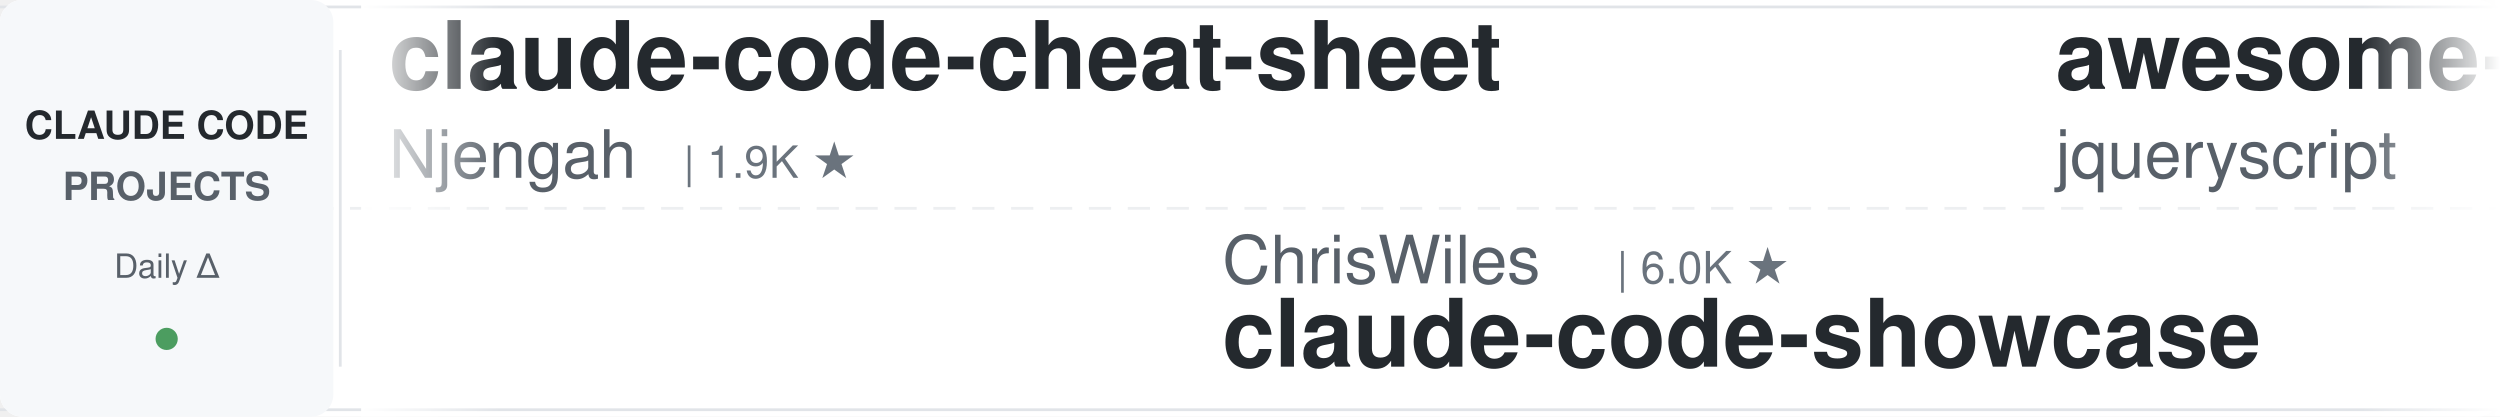
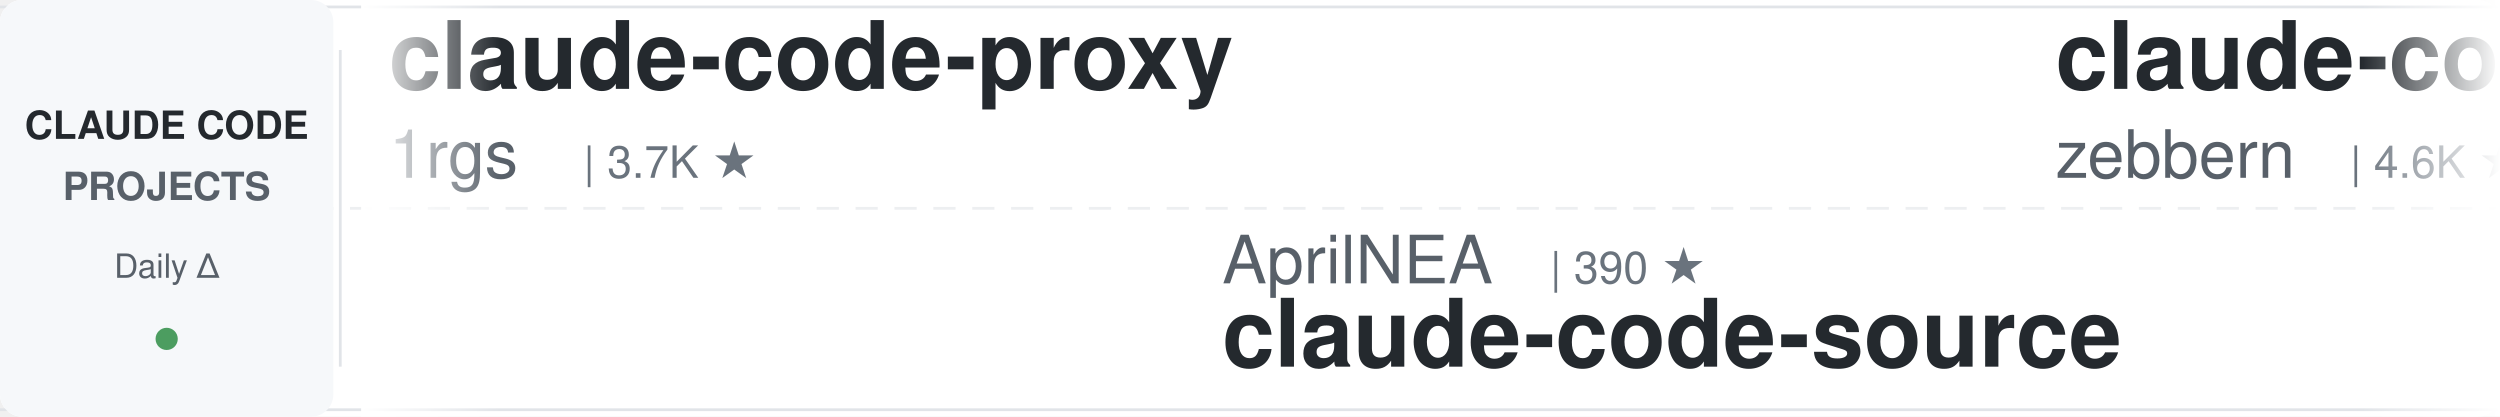
<svg xmlns="http://www.w3.org/2000/svg" width="900" height="150">
  <defs>
    <linearGradient id="leftFade" x1="0%" y1="0%" x2="100%" y2="0%">
      <stop offset="0%" style="stop-color:#ffffff;stop-opacity:1" />
      <stop offset="100%" style="stop-color:#ffffff;stop-opacity:0" />
    </linearGradient>
    <linearGradient id="rightFade" x1="0%" y1="0%" x2="100%" y2="0%">
      <stop offset="0%" style="stop-color:#ffffff;stop-opacity:0" />
      <stop offset="100%" style="stop-color:#ffffff;stop-opacity:1" />
    </linearGradient>
  </defs>
  <rect width="900" height="150" fill="#ffffff" rx="8" />
  <rect x="0" y="2" width="900" height="1" fill="#e1e4e8" />
  <rect x="0" y="147" width="900" height="1" fill="#e1e4e8" />
  <line x1="0" y1="75" x2="900" y2="75" stroke="#e1e4e8" stroke-width="1" stroke-dasharray="8 6" opacity="0.6" />
  <rect x="0" y="0" width="120" height="150" fill="#f6f8fa" rx="8" />
  <text x="60" y="50" font-family="-apple-system, BlinkMacSystemFont, 'Segoe UI', Helvetica, Arial, sans-serif" font-size="14" font-weight="600" fill="#24292e" text-anchor="middle">CLAUDE CODE</text>
  <text x="60" y="72" font-family="-apple-system, BlinkMacSystemFont, 'Segoe UI', Helvetica, Arial, sans-serif" font-size="14" font-weight="600" fill="#586069" text-anchor="middle">PROJECTS</text>
  <text x="60" y="100" font-family="-apple-system, BlinkMacSystemFont, 'Segoe UI', Helvetica, Arial, sans-serif" font-size="12" font-weight="500" fill="#586069" text-anchor="middle">Daily Δ</text>
  <circle cx="60" cy="122" r="4" fill="#22863a" opacity="0.8" />
  <rect x="122" y="18" width="1" height="114" fill="#e1e4e8" />
  <clipPath id="tickerClip">
    <rect x="130" y="0" width="770" height="150" />
  </clipPath>
  <g clip-path="url(#tickerClip)">
    <g id="tickerItems">
      <animateTransform attributeName="transform" attributeType="XML" type="translate" from="0 0" to="-3000 0" dur="54s" repeatCount="indefinite" />
      <g transform="translate(0, 0)">
-         <text x="140" y="32" font-family="-apple-system, BlinkMacSystemFont, 'Segoe UI', Helvetica, Arial, sans-serif" font-size="34" font-weight="600" fill="#24292e">claude-code-cheat-sheet</text>
-         <text x="140" y="64" font-family="-apple-system, BlinkMacSystemFont, 'Segoe UI', Helvetica, Arial, sans-serif" font-size="24" font-weight="400" fill="#586069">Njengah</text>
-         <text x="246" y="64" font-family="-apple-system, BlinkMacSystemFont, 'Segoe UI', Helvetica, Arial, sans-serif" font-size="16" font-weight="500" fill="#6a737d">| 1.9K ★</text>
+         <text x="140" y="32" font-family="-apple-system, BlinkMacSystemFont, 'Segoe UI', Helvetica, Arial, sans-serif" font-size="34" font-weight="600" fill="#24292e">claude-code-proxy</text>
+         <text x="140" y="64" font-family="-apple-system, BlinkMacSystemFont, 'Segoe UI', Helvetica, Arial, sans-serif" font-size="24" font-weight="400" fill="#586069">1rgs</text>
+         <text x="210" y="64" font-family="-apple-system, BlinkMacSystemFont, 'Segoe UI', Helvetica, Arial, sans-serif" font-size="16" font-weight="500" fill="#6a737d">| 3.7K ★</text>
      </g>
      <g transform="translate(300, 0)">
-         <text x="140" y="102" font-family="-apple-system, BlinkMacSystemFont, 'Segoe UI', Helvetica, Arial, sans-serif" font-size="24" font-weight="400" fill="#586069">ChrisWiles</text>
-         <text x="282" y="102" font-family="-apple-system, BlinkMacSystemFont, 'Segoe UI', Helvetica, Arial, sans-serif" font-size="16" font-weight="500" fill="#6a737d">| 6.0K ★</text>
-         <text x="140" y="132" font-family="-apple-system, BlinkMacSystemFont, 'Segoe UI', Helvetica, Arial, sans-serif" font-size="34" font-weight="600" fill="#24292e">claude-code-showcase</text>
+         <text x="140" y="102" font-family="-apple-system, BlinkMacSystemFont, 'Segoe UI', Helvetica, Arial, sans-serif" font-size="24" font-weight="400" fill="#586069">AprilNEA</text>
+         <text x="258" y="102" font-family="-apple-system, BlinkMacSystemFont, 'Segoe UI', Helvetica, Arial, sans-serif" font-size="16" font-weight="500" fill="#6a737d">| 390 ★</text>
+         <text x="140" y="132" font-family="-apple-system, BlinkMacSystemFont, 'Segoe UI', Helvetica, Arial, sans-serif" font-size="34" font-weight="600" fill="#24292e">claude-code-source</text>
      </g>
      <g transform="translate(600, 0)">
-         <text x="140" y="32" font-family="-apple-system, BlinkMacSystemFont, 'Segoe UI', Helvetica, Arial, sans-serif" font-size="34" font-weight="600" fill="#24292e">awesome-claude-code</text>
-         <text x="140" y="64" font-family="-apple-system, BlinkMacSystemFont, 'Segoe UI', Helvetica, Arial, sans-serif" font-size="24" font-weight="400" fill="#586069">jqueryscript</text>
-         <text x="306" y="64" font-family="-apple-system, BlinkMacSystemFont, 'Segoe UI', Helvetica, Arial, sans-serif" font-size="16" font-weight="500" fill="#6a737d">| 501 ★</text>
+         <text x="140" y="32" font-family="-apple-system, BlinkMacSystemFont, 'Segoe UI', Helvetica, Arial, sans-serif" font-size="34" font-weight="600" fill="#24292e">claude-code-guide</text>
+         <text x="140" y="64" font-family="-apple-system, BlinkMacSystemFont, 'Segoe UI', Helvetica, Arial, sans-serif" font-size="24" font-weight="400" fill="#586069">zebbern</text>
+         <text x="246" y="64" font-family="-apple-system, BlinkMacSystemFont, 'Segoe UI', Helvetica, Arial, sans-serif" font-size="16" font-weight="500" fill="#6a737d">| 4.6K ★</text>
      </g>
      <g transform="translate(900, 0)">
-         <text x="140" y="102" font-family="-apple-system, BlinkMacSystemFont, 'Segoe UI', Helvetica, Arial, sans-serif" font-size="24" font-weight="400" fill="#586069">1rgs</text>
-         <text x="210" y="102" font-family="-apple-system, BlinkMacSystemFont, 'Segoe UI', Helvetica, Arial, sans-serif" font-size="16" font-weight="500" fill="#6a737d">| 3.7K ★</text>
-         <text x="140" y="132" font-family="-apple-system, BlinkMacSystemFont, 'Segoe UI', Helvetica, Arial, sans-serif" font-size="34" font-weight="600" fill="#24292e">claude-code-proxy</text>
+         <text x="140" y="102" font-family="-apple-system, BlinkMacSystemFont, 'Segoe UI', Helvetica, Arial, sans-serif" font-size="24" font-weight="400" fill="#586069">huangserva</text>
+         <text x="282" y="102" font-family="-apple-system, BlinkMacSystemFont, 'Segoe UI', Helvetica, Arial, sans-serif" font-size="16" font-weight="500" fill="#6a737d">| 623 ★</text>
+         <text x="140" y="132" font-family="-apple-system, BlinkMacSystemFont, 'Segoe UI', Helvetica, Arial, sans-serif" font-size="34" font-weight="600" fill="#24292e">claude-code-cli</text>
      </g>
      <g transform="translate(1200, 0)">
-         <text x="140" y="32" font-family="-apple-system, BlinkMacSystemFont, 'Segoe UI', Helvetica, Arial, sans-serif" font-size="34" font-weight="600" fill="#24292e">claude-code-guide</text>
-         <text x="140" y="64" font-family="-apple-system, BlinkMacSystemFont, 'Segoe UI', Helvetica, Arial, sans-serif" font-size="24" font-weight="400" fill="#586069">Cranot</text>
-         <text x="234" y="64" font-family="-apple-system, BlinkMacSystemFont, 'Segoe UI', Helvetica, Arial, sans-serif" font-size="16" font-weight="500" fill="#6a737d">| 2.9K ★</text>
+         <text x="140" y="32" font-family="-apple-system, BlinkMacSystemFont, 'Segoe UI', Helvetica, Arial, sans-serif" font-size="34" font-weight="600" fill="#24292e">claude-code-security-rev...</text>
+         <text x="140" y="64" font-family="-apple-system, BlinkMacSystemFont, 'Segoe UI', Helvetica, Arial, sans-serif" font-size="24" font-weight="400" fill="#586069">anthropics</text>
+         <text x="282" y="64" font-family="-apple-system, BlinkMacSystemFont, 'Segoe UI', Helvetica, Arial, sans-serif" font-size="16" font-weight="500" fill="#6a737d">| 5.9K ★</text>
      </g>
      <g transform="translate(1500, 0)">
-         <text x="140" y="102" font-family="-apple-system, BlinkMacSystemFont, 'Segoe UI', Helvetica, Arial, sans-serif" font-size="24" font-weight="400" fill="#586069">Windy3f3f3f3f</text>
-         <text x="318" y="102" font-family="-apple-system, BlinkMacSystemFont, 'Segoe UI', Helvetica, Arial, sans-serif" font-size="16" font-weight="500" fill="#6a737d">| 3.5K ★</text>
-         <text x="140" y="132" font-family="-apple-system, BlinkMacSystemFont, 'Segoe UI', Helvetica, Arial, sans-serif" font-size="34" font-weight="600" fill="#24292e">how-claude-code-works</text>
+         <text x="140" y="102" font-family="-apple-system, BlinkMacSystemFont, 'Segoe UI', Helvetica, Arial, sans-serif" font-size="24" font-weight="400" fill="#586069">shanraisshan</text>
+         <text x="306" y="102" font-family="-apple-system, BlinkMacSystemFont, 'Segoe UI', Helvetica, Arial, sans-serif" font-size="16" font-weight="500" fill="#6a737d">| 64.6K ★</text>
+         <text x="140" y="132" font-family="-apple-system, BlinkMacSystemFont, 'Segoe UI', Helvetica, Arial, sans-serif" font-size="34" font-weight="600" fill="#24292e">claude-code-best-practic...</text>
      </g>
      <g transform="translate(1800, 0)">
-         <text x="140" y="32" font-family="-apple-system, BlinkMacSystemFont, 'Segoe UI', Helvetica, Arial, sans-serif" font-size="34" font-weight="600" fill="#24292e">claude-coder</text>
-         <text x="140" y="64" font-family="-apple-system, BlinkMacSystemFont, 'Segoe UI', Helvetica, Arial, sans-serif" font-size="24" font-weight="400" fill="#586069">kodu-ai</text>
-         <text x="246" y="64" font-family="-apple-system, BlinkMacSystemFont, 'Segoe UI', Helvetica, Arial, sans-serif" font-size="16" font-weight="500" fill="#6a737d">| 5.2K ★</text>
+         <text x="140" y="32" font-family="-apple-system, BlinkMacSystemFont, 'Segoe UI', Helvetica, Arial, sans-serif" font-size="34" font-weight="600" fill="#24292e">oh-my-claudecode</text>
+         <text x="140" y="64" font-family="-apple-system, BlinkMacSystemFont, 'Segoe UI', Helvetica, Arial, sans-serif" font-size="24" font-weight="400" fill="#586069">Yeachan-Heo</text>
+         <text x="294" y="64" font-family="-apple-system, BlinkMacSystemFont, 'Segoe UI', Helvetica, Arial, sans-serif" font-size="16" font-weight="500" fill="#6a737d">| 38.6K ★</text>
      </g>
      <g transform="translate(2100, 0)">
-         <text x="140" y="102" font-family="-apple-system, BlinkMacSystemFont, 'Segoe UI', Helvetica, Arial, sans-serif" font-size="24" font-weight="400" fill="#586069">edmund-io</text>
-         <text x="270" y="102" font-family="-apple-system, BlinkMacSystemFont, 'Segoe UI', Helvetica, Arial, sans-serif" font-size="16" font-weight="500" fill="#6a737d">| 1.5K ★</text>
-         <text x="140" y="132" font-family="-apple-system, BlinkMacSystemFont, 'Segoe UI', Helvetica, Arial, sans-serif" font-size="34" font-weight="600" fill="#24292e">edmunds-claude-code</text>
+         <text x="140" y="102" font-family="-apple-system, BlinkMacSystemFont, 'Segoe UI', Helvetica, Arial, sans-serif" font-size="24" font-weight="400" fill="#586069">JrCx7scC</text>
+         <text x="258" y="102" font-family="-apple-system, BlinkMacSystemFont, 'Segoe UI', Helvetica, Arial, sans-serif" font-size="16" font-weight="500" fill="#6a737d">| 373 ★</text>
+         <text x="140" y="132" font-family="-apple-system, BlinkMacSystemFont, 'Segoe UI', Helvetica, Arial, sans-serif" font-size="34" font-weight="600" fill="#24292e">claude-code-source</text>
      </g>
      <g transform="translate(2400, 0)">
-         <text x="140" y="32" font-family="-apple-system, BlinkMacSystemFont, 'Segoe UI', Helvetica, Arial, sans-serif" font-size="34" font-weight="600" fill="#24292e">claude-code-settings</text>
-         <text x="140" y="64" font-family="-apple-system, BlinkMacSystemFont, 'Segoe UI', Helvetica, Arial, sans-serif" font-size="24" font-weight="400" fill="#586069">feiskyer</text>
-         <text x="258" y="64" font-family="-apple-system, BlinkMacSystemFont, 'Segoe UI', Helvetica, Arial, sans-serif" font-size="16" font-weight="500" fill="#6a737d">| 1.6K ★</text>
+         <text x="140" y="32" font-family="-apple-system, BlinkMacSystemFont, 'Segoe UI', Helvetica, Arial, sans-serif" font-size="34" font-weight="600" fill="#24292e">claude-code-book</text>
+         <text x="140" y="64" font-family="-apple-system, BlinkMacSystemFont, 'Segoe UI', Helvetica, Arial, sans-serif" font-size="24" font-weight="400" fill="#586069">lintsinghua</text>
+         <text x="294" y="64" font-family="-apple-system, BlinkMacSystemFont, 'Segoe UI', Helvetica, Arial, sans-serif" font-size="16" font-weight="500" fill="#6a737d">| 4.1K ★</text>
      </g>
      <g transform="translate(2700, 0)">
-         <text x="140" y="102" font-family="-apple-system, BlinkMacSystemFont, 'Segoe UI', Helvetica, Arial, sans-serif" font-size="24" font-weight="400" fill="#586069">lintsinghua</text>
-         <text x="294" y="102" font-family="-apple-system, BlinkMacSystemFont, 'Segoe UI', Helvetica, Arial, sans-serif" font-size="16" font-weight="500" fill="#6a737d">| 4.1K ★</text>
-         <text x="140" y="132" font-family="-apple-system, BlinkMacSystemFont, 'Segoe UI', Helvetica, Arial, sans-serif" font-size="34" font-weight="600" fill="#24292e">claude-code-book</text>
+         <text x="140" y="102" font-family="-apple-system, BlinkMacSystemFont, 'Segoe UI', Helvetica, Arial, sans-serif" font-size="24" font-weight="400" fill="#586069">frankbria</text>
+         <text x="270" y="102" font-family="-apple-system, BlinkMacSystemFont, 'Segoe UI', Helvetica, Arial, sans-serif" font-size="16" font-weight="500" fill="#6a737d">| 9.6K ★</text>
+         <text x="140" y="132" font-family="-apple-system, BlinkMacSystemFont, 'Segoe UI', Helvetica, Arial, sans-serif" font-size="34" font-weight="600" fill="#24292e">ralph-claude-code</text>
      </g>
      <g transform="translate(3000, 0)">
-         <text x="140" y="32" font-family="-apple-system, BlinkMacSystemFont, 'Segoe UI', Helvetica, Arial, sans-serif" font-size="34" font-weight="600" fill="#24292e">claude-code-cheat-sheet</text>
-         <text x="140" y="64" font-family="-apple-system, BlinkMacSystemFont, 'Segoe UI', Helvetica, Arial, sans-serif" font-size="24" font-weight="400" fill="#586069">Njengah</text>
-         <text x="246" y="64" font-family="-apple-system, BlinkMacSystemFont, 'Segoe UI', Helvetica, Arial, sans-serif" font-size="16" font-weight="500" fill="#6a737d">| 1.9K ★</text>
+         <text x="140" y="32" font-family="-apple-system, BlinkMacSystemFont, 'Segoe UI', Helvetica, Arial, sans-serif" font-size="34" font-weight="600" fill="#24292e">claude-code-proxy</text>
+         <text x="140" y="64" font-family="-apple-system, BlinkMacSystemFont, 'Segoe UI', Helvetica, Arial, sans-serif" font-size="24" font-weight="400" fill="#586069">1rgs</text>
+         <text x="210" y="64" font-family="-apple-system, BlinkMacSystemFont, 'Segoe UI', Helvetica, Arial, sans-serif" font-size="16" font-weight="500" fill="#6a737d">| 3.7K ★</text>
      </g>
      <g transform="translate(3300, 0)">
-         <text x="140" y="102" font-family="-apple-system, BlinkMacSystemFont, 'Segoe UI', Helvetica, Arial, sans-serif" font-size="24" font-weight="400" fill="#586069">ChrisWiles</text>
-         <text x="282" y="102" font-family="-apple-system, BlinkMacSystemFont, 'Segoe UI', Helvetica, Arial, sans-serif" font-size="16" font-weight="500" fill="#6a737d">| 6.0K ★</text>
-         <text x="140" y="132" font-family="-apple-system, BlinkMacSystemFont, 'Segoe UI', Helvetica, Arial, sans-serif" font-size="34" font-weight="600" fill="#24292e">claude-code-showcase</text>
+         <text x="140" y="102" font-family="-apple-system, BlinkMacSystemFont, 'Segoe UI', Helvetica, Arial, sans-serif" font-size="24" font-weight="400" fill="#586069">AprilNEA</text>
+         <text x="258" y="102" font-family="-apple-system, BlinkMacSystemFont, 'Segoe UI', Helvetica, Arial, sans-serif" font-size="16" font-weight="500" fill="#6a737d">| 390 ★</text>
+         <text x="140" y="132" font-family="-apple-system, BlinkMacSystemFont, 'Segoe UI', Helvetica, Arial, sans-serif" font-size="34" font-weight="600" fill="#24292e">claude-code-source</text>
      </g>
      <g transform="translate(3600, 0)">
-         <text x="140" y="32" font-family="-apple-system, BlinkMacSystemFont, 'Segoe UI', Helvetica, Arial, sans-serif" font-size="34" font-weight="600" fill="#24292e">awesome-claude-code</text>
-         <text x="140" y="64" font-family="-apple-system, BlinkMacSystemFont, 'Segoe UI', Helvetica, Arial, sans-serif" font-size="24" font-weight="400" fill="#586069">jqueryscript</text>
-         <text x="306" y="64" font-family="-apple-system, BlinkMacSystemFont, 'Segoe UI', Helvetica, Arial, sans-serif" font-size="16" font-weight="500" fill="#6a737d">| 501 ★</text>
+         <text x="140" y="32" font-family="-apple-system, BlinkMacSystemFont, 'Segoe UI', Helvetica, Arial, sans-serif" font-size="34" font-weight="600" fill="#24292e">claude-code-guide</text>
+         <text x="140" y="64" font-family="-apple-system, BlinkMacSystemFont, 'Segoe UI', Helvetica, Arial, sans-serif" font-size="24" font-weight="400" fill="#586069">zebbern</text>
+         <text x="246" y="64" font-family="-apple-system, BlinkMacSystemFont, 'Segoe UI', Helvetica, Arial, sans-serif" font-size="16" font-weight="500" fill="#6a737d">| 4.6K ★</text>
      </g>
      <g transform="translate(3900, 0)">
-         <text x="140" y="102" font-family="-apple-system, BlinkMacSystemFont, 'Segoe UI', Helvetica, Arial, sans-serif" font-size="24" font-weight="400" fill="#586069">1rgs</text>
-         <text x="210" y="102" font-family="-apple-system, BlinkMacSystemFont, 'Segoe UI', Helvetica, Arial, sans-serif" font-size="16" font-weight="500" fill="#6a737d">| 3.7K ★</text>
-         <text x="140" y="132" font-family="-apple-system, BlinkMacSystemFont, 'Segoe UI', Helvetica, Arial, sans-serif" font-size="34" font-weight="600" fill="#24292e">claude-code-proxy</text>
+         <text x="140" y="102" font-family="-apple-system, BlinkMacSystemFont, 'Segoe UI', Helvetica, Arial, sans-serif" font-size="24" font-weight="400" fill="#586069">huangserva</text>
+         <text x="282" y="102" font-family="-apple-system, BlinkMacSystemFont, 'Segoe UI', Helvetica, Arial, sans-serif" font-size="16" font-weight="500" fill="#6a737d">| 623 ★</text>
+         <text x="140" y="132" font-family="-apple-system, BlinkMacSystemFont, 'Segoe UI', Helvetica, Arial, sans-serif" font-size="34" font-weight="600" fill="#24292e">claude-code-cli</text>
      </g>
    </g>
  </g>
  <rect x="130" y="0" width="50" height="150" fill="url(#leftFade)" />
  <rect x="850" y="0" width="50" height="150" fill="url(#rightFade)" />
</svg>
